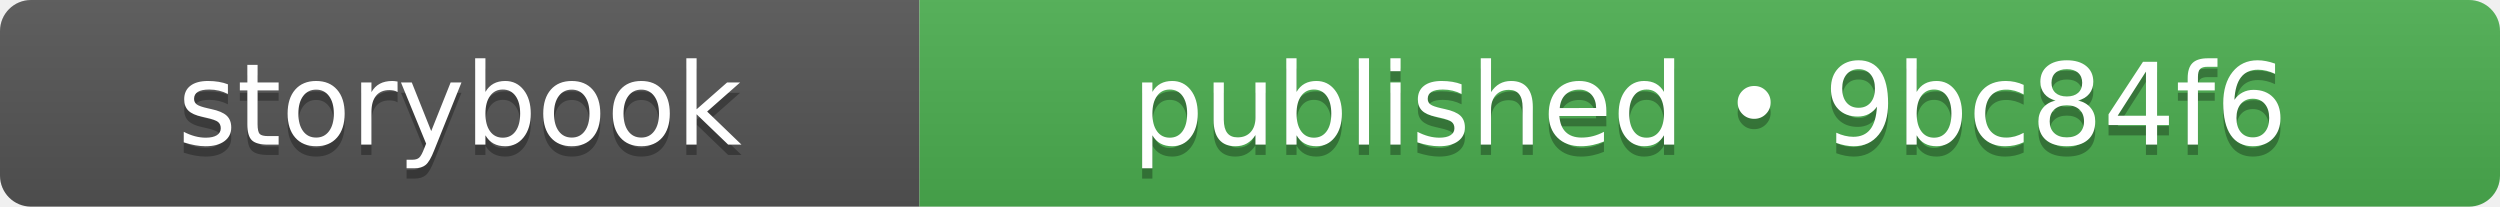
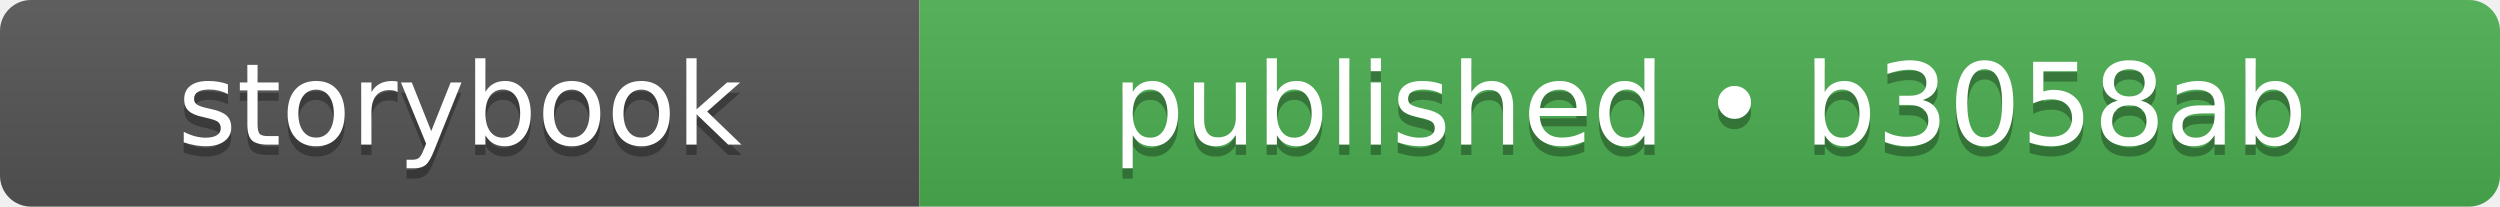
- <svg xmlns="http://www.w3.org/2000/svg" width="242" height="20" role="img" aria-label="storybook: published • 9bc84f6">
+ <svg xmlns="http://www.w3.org/2000/svg" width="242" height="20" role="img" aria-label="storybook: published • b3058ab">
  <linearGradient id="s" x2="0" y2="100%">
    <stop offset="0" stop-color="#bbb" stop-opacity=".1" />
    <stop offset="1" stop-opacity=".1" />
  </linearGradient>
  <clipPath id="r">
    <rect width="242" height="20" rx="3" fill="#fff" />
  </clipPath>
  <g clip-path="url(#r)">
    <rect width="89" height="20" fill="#555555" />
    <rect x="89" width="153" height="20" fill="#4caf50" />
    <rect width="242" height="20" fill="url(#s)" />
  </g>
  <g fill="#fff" text-anchor="middle" font-family="Verdana,Geneva,DejaVu Sans,sans-serif" text-rendering="geometricPrecision" font-size="110">
    <text aria-hidden="true" x="445" y="150" fill="#010101" fill-opacity=".3" transform="scale(.1)" textLength="650">storybook</text>
    <text x="445" y="140" transform="scale(.1)" fill="#fff" textLength="650">storybook</text>
-     <text aria-hidden="true" x="1655" y="150" fill="#010101" fill-opacity=".3" transform="scale(.1)" textLength="1290">published • 9bc84f6</text>
-     <text x="1655" y="140" transform="scale(.1)" fill="#fff" textLength="1290">published • 9bc84f6</text>
+     <text aria-hidden="true" x="1655" y="150" fill="#010101" fill-opacity=".3" transform="scale(.1)" textLength="1290">published • b3058ab</text>
+     <text x="1655" y="140" transform="scale(.1)" fill="#fff" textLength="1290">published • b3058ab</text>
  </g>
</svg>
